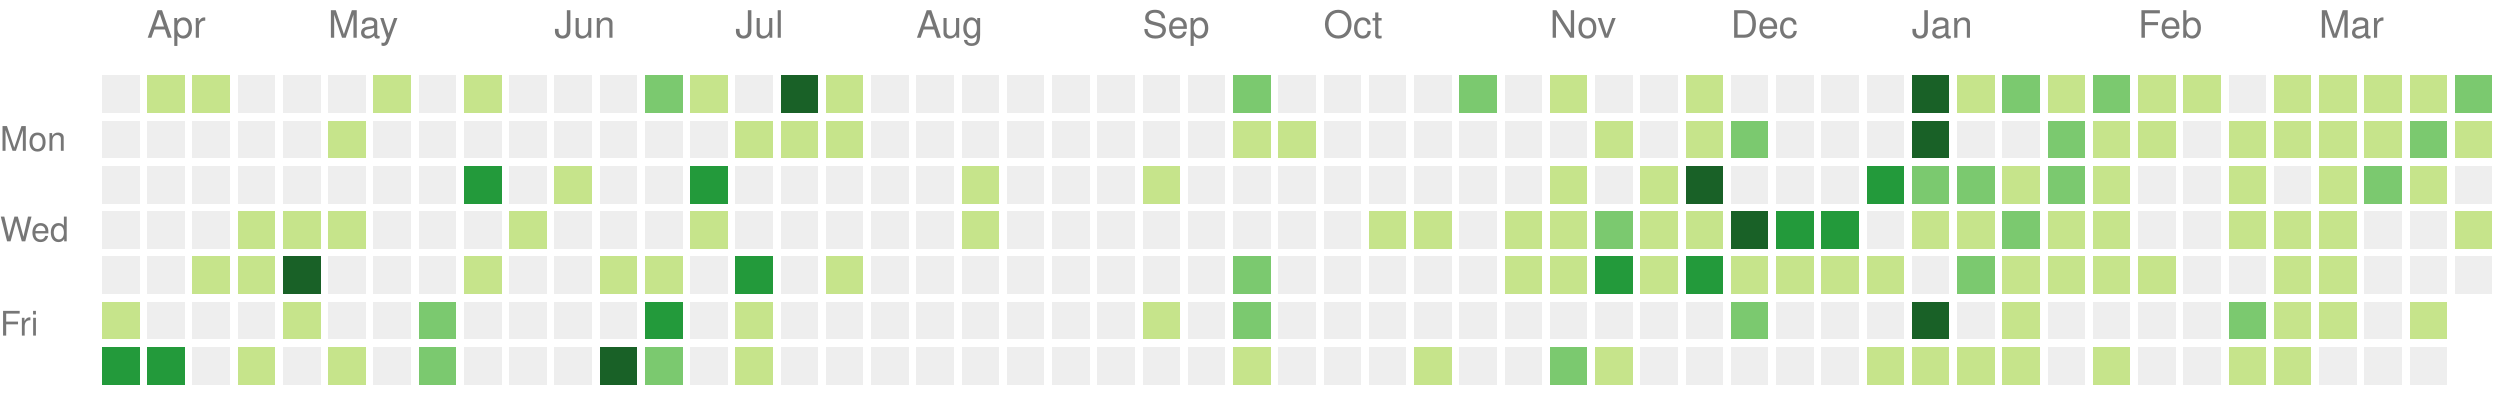
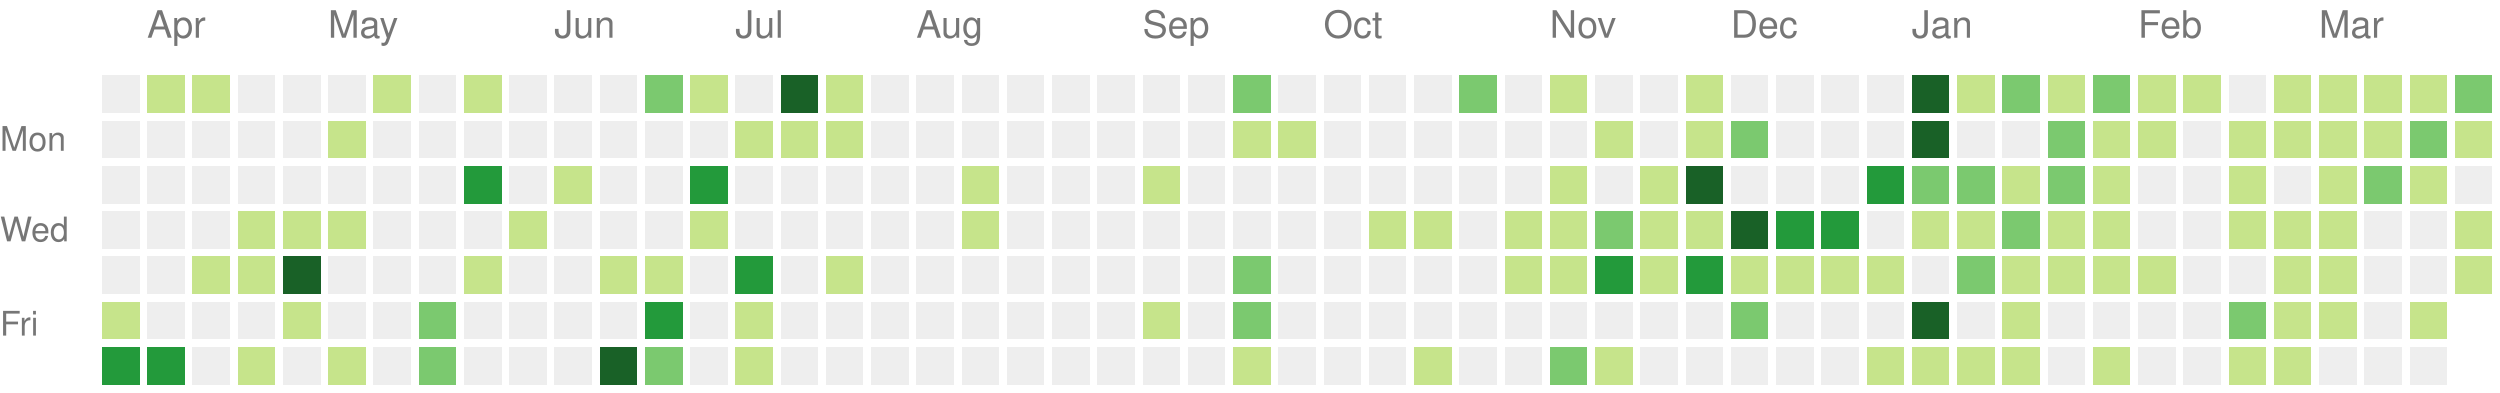
<svg xmlns="http://www.w3.org/2000/svg" version="1.1" width="663" height="104">
  <rect style="fill:#eeeeee;shape-rendering:crispedges;" data-score="0" data-date="2021-03-28" x="27" y="20" width="10" height="10" />
  <rect style="fill:#c6e48b;shape-rendering:crispedges;" data-score="4" data-date="2021-04-04" x="39" y="20" width="10" height="10" />
  <rect style="fill:#c6e48b;shape-rendering:crispedges;" data-score="4" data-date="2021-04-11" x="51" y="20" width="10" height="10" />
  <rect style="fill:#eeeeee;shape-rendering:crispedges;" data-score="0" data-date="2021-04-18" x="63" y="20" width="10" height="10" />
  <rect style="fill:#eeeeee;shape-rendering:crispedges;" data-score="0" data-date="2021-04-25" x="75" y="20" width="10" height="10" />
  <rect style="fill:#eeeeee;shape-rendering:crispedges;" data-score="0" data-date="2021-05-02" x="87" y="20" width="10" height="10" />
  <rect style="fill:#c6e48b;shape-rendering:crispedges;" data-score="2" data-date="2021-05-09" x="99" y="20" width="10" height="10" />
  <rect style="fill:#eeeeee;shape-rendering:crispedges;" data-score="0" data-date="2021-05-16" x="111" y="20" width="10" height="10" />
  <rect style="fill:#c6e48b;shape-rendering:crispedges;" data-score="9" data-date="2021-05-23" x="123" y="20" width="10" height="10" />
  <rect style="fill:#eeeeee;shape-rendering:crispedges;" data-score="0" data-date="2021-05-30" x="135" y="20" width="10" height="10" />
  <rect style="fill:#eeeeee;shape-rendering:crispedges;" data-score="0" data-date="2021-06-06" x="147" y="20" width="10" height="10" />
  <rect style="fill:#eeeeee;shape-rendering:crispedges;" data-score="0" data-date="2021-06-13" x="159" y="20" width="10" height="10" />
  <rect style="fill:#7bc96f;shape-rendering:crispedges;" data-score="13" data-date="2021-06-20" x="171" y="20" width="10" height="10" />
  <rect style="fill:#c6e48b;shape-rendering:crispedges;" data-score="7" data-date="2021-06-27" x="183" y="20" width="10" height="10" />
  <rect style="fill:#eeeeee;shape-rendering:crispedges;" data-score="0" data-date="2021-07-04" x="195" y="20" width="10" height="10" />
  <rect style="fill:#196127;shape-rendering:crispedges;" data-score="33" data-date="2021-07-11" x="207" y="20" width="10" height="10" />
  <rect style="fill:#c6e48b;shape-rendering:crispedges;" data-score="7" data-date="2021-07-18" x="219" y="20" width="10" height="10" />
  <rect style="fill:#eeeeee;shape-rendering:crispedges;" data-score="0" data-date="2021-07-25" x="231" y="20" width="10" height="10" />
  <rect style="fill:#eeeeee;shape-rendering:crispedges;" data-score="0" data-date="2021-08-01" x="243" y="20" width="10" height="10" />
  <rect style="fill:#eeeeee;shape-rendering:crispedges;" data-score="0" data-date="2021-08-08" x="255" y="20" width="10" height="10" />
  <rect style="fill:#eeeeee;shape-rendering:crispedges;" data-score="0" data-date="2021-08-15" x="267" y="20" width="10" height="10" />
  <rect style="fill:#eeeeee;shape-rendering:crispedges;" data-score="0" data-date="2021-08-22" x="279" y="20" width="10" height="10" />
  <rect style="fill:#eeeeee;shape-rendering:crispedges;" data-score="0" data-date="2021-08-29" x="291" y="20" width="10" height="10" />
  <rect style="fill:#eeeeee;shape-rendering:crispedges;" data-score="0" data-date="2021-09-05" x="303" y="20" width="10" height="10" />
  <rect style="fill:#eeeeee;shape-rendering:crispedges;" data-score="0" data-date="2021-09-12" x="315" y="20" width="10" height="10" />
  <rect style="fill:#7bc96f;shape-rendering:crispedges;" data-score="10" data-date="2021-09-19" x="327" y="20" width="10" height="10" />
  <rect style="fill:#eeeeee;shape-rendering:crispedges;" data-score="0" data-date="2021-09-26" x="339" y="20" width="10" height="10" />
  <rect style="fill:#eeeeee;shape-rendering:crispedges;" data-score="0" data-date="2021-10-03" x="351" y="20" width="10" height="10" />
  <rect style="fill:#eeeeee;shape-rendering:crispedges;" data-score="0" data-date="2021-10-10" x="363" y="20" width="10" height="10" />
  <rect style="fill:#eeeeee;shape-rendering:crispedges;" data-score="0" data-date="2021-10-17" x="375" y="20" width="10" height="10" />
  <rect style="fill:#7bc96f;shape-rendering:crispedges;" data-score="17" data-date="2021-10-24" x="387" y="20" width="10" height="10" />
  <rect style="fill:#eeeeee;shape-rendering:crispedges;" data-score="0" data-date="2021-10-31" x="399" y="20" width="10" height="10" />
  <rect style="fill:#c6e48b;shape-rendering:crispedges;" data-score="3" data-date="2021-11-07" x="411" y="20" width="10" height="10" />
  <rect style="fill:#eeeeee;shape-rendering:crispedges;" data-score="0" data-date="2021-11-14" x="423" y="20" width="10" height="10" />
  <rect style="fill:#eeeeee;shape-rendering:crispedges;" data-score="0" data-date="2021-11-21" x="435" y="20" width="10" height="10" />
  <rect style="fill:#c6e48b;shape-rendering:crispedges;" data-score="1" data-date="2021-11-28" x="447" y="20" width="10" height="10" />
  <rect style="fill:#eeeeee;shape-rendering:crispedges;" data-score="0" data-date="2021-12-05" x="459" y="20" width="10" height="10" />
  <rect style="fill:#eeeeee;shape-rendering:crispedges;" data-score="0" data-date="2021-12-12" x="471" y="20" width="10" height="10" />
  <rect style="fill:#eeeeee;shape-rendering:crispedges;" data-score="0" data-date="2021-12-19" x="483" y="20" width="10" height="10" />
  <rect style="fill:#eeeeee;shape-rendering:crispedges;" data-score="0" data-date="2021-12-26" x="495" y="20" width="10" height="10" />
  <rect style="fill:#196127;shape-rendering:crispedges;" data-score="85" data-date="2022-01-02" x="507" y="20" width="10" height="10" />
  <rect style="fill:#c6e48b;shape-rendering:crispedges;" data-score="1" data-date="2022-01-09" x="519" y="20" width="10" height="10" />
  <rect style="fill:#7bc96f;shape-rendering:crispedges;" data-score="18" data-date="2022-01-16" x="531" y="20" width="10" height="10" />
  <rect style="fill:#c6e48b;shape-rendering:crispedges;" data-score="6" data-date="2022-01-23" x="543" y="20" width="10" height="10" />
  <rect style="fill:#7bc96f;shape-rendering:crispedges;" data-score="19" data-date="2022-01-30" x="555" y="20" width="10" height="10" />
  <rect style="fill:#c6e48b;shape-rendering:crispedges;" data-score="2" data-date="2022-02-06" x="567" y="20" width="10" height="10" />
  <rect style="fill:#c6e48b;shape-rendering:crispedges;" data-score="1" data-date="2022-02-13" x="579" y="20" width="10" height="10" />
  <rect style="fill:#eeeeee;shape-rendering:crispedges;" data-score="0" data-date="2022-02-20" x="591" y="20" width="10" height="10" />
  <rect style="fill:#c6e48b;shape-rendering:crispedges;" data-score="9" data-date="2022-02-27" x="603" y="20" width="10" height="10" />
  <rect style="fill:#c6e48b;shape-rendering:crispedges;" data-score="8" data-date="2022-03-06" x="615" y="20" width="10" height="10" />
  <rect style="fill:#c6e48b;shape-rendering:crispedges;" data-score="3" data-date="2022-03-13" x="627" y="20" width="10" height="10" />
  <rect style="fill:#c6e48b;shape-rendering:crispedges;" data-score="6" data-date="2022-03-20" x="639" y="20" width="10" height="10" />
  <rect style="fill:#7bc96f;shape-rendering:crispedges;" data-score="11" data-date="2022-03-27" x="651" y="20" width="10" height="10" />
  <rect style="fill:#eeeeee;shape-rendering:crispedges;" data-score="0" data-date="2021-03-29" x="27" y="32" width="10" height="10" />
  <rect style="fill:#eeeeee;shape-rendering:crispedges;" data-score="0" data-date="2021-04-05" x="39" y="32" width="10" height="10" />
  <rect style="fill:#eeeeee;shape-rendering:crispedges;" data-score="0" data-date="2021-04-12" x="51" y="32" width="10" height="10" />
  <rect style="fill:#eeeeee;shape-rendering:crispedges;" data-score="0" data-date="2021-04-19" x="63" y="32" width="10" height="10" />
  <rect style="fill:#eeeeee;shape-rendering:crispedges;" data-score="0" data-date="2021-04-26" x="75" y="32" width="10" height="10" />
  <rect style="fill:#c6e48b;shape-rendering:crispedges;" data-score="1" data-date="2021-05-03" x="87" y="32" width="10" height="10" />
  <rect style="fill:#eeeeee;shape-rendering:crispedges;" data-score="0" data-date="2021-05-10" x="99" y="32" width="10" height="10" />
  <rect style="fill:#eeeeee;shape-rendering:crispedges;" data-score="0" data-date="2021-05-17" x="111" y="32" width="10" height="10" />
  <rect style="fill:#eeeeee;shape-rendering:crispedges;" data-score="0" data-date="2021-05-24" x="123" y="32" width="10" height="10" />
  <rect style="fill:#eeeeee;shape-rendering:crispedges;" data-score="0" data-date="2021-05-31" x="135" y="32" width="10" height="10" />
  <rect style="fill:#eeeeee;shape-rendering:crispedges;" data-score="0" data-date="2021-06-07" x="147" y="32" width="10" height="10" />
  <rect style="fill:#eeeeee;shape-rendering:crispedges;" data-score="0" data-date="2021-06-14" x="159" y="32" width="10" height="10" />
  <rect style="fill:#eeeeee;shape-rendering:crispedges;" data-score="0" data-date="2021-06-21" x="171" y="32" width="10" height="10" />
  <rect style="fill:#eeeeee;shape-rendering:crispedges;" data-score="0" data-date="2021-06-28" x="183" y="32" width="10" height="10" />
  <rect style="fill:#c6e48b;shape-rendering:crispedges;" data-score="2" data-date="2021-07-05" x="195" y="32" width="10" height="10" />
  <rect style="fill:#c6e48b;shape-rendering:crispedges;" data-score="3" data-date="2021-07-12" x="207" y="32" width="10" height="10" />
  <rect style="fill:#c6e48b;shape-rendering:crispedges;" data-score="8" data-date="2021-07-19" x="219" y="32" width="10" height="10" />
  <rect style="fill:#eeeeee;shape-rendering:crispedges;" data-score="0" data-date="2021-07-26" x="231" y="32" width="10" height="10" />
  <rect style="fill:#eeeeee;shape-rendering:crispedges;" data-score="0" data-date="2021-08-02" x="243" y="32" width="10" height="10" />
  <rect style="fill:#eeeeee;shape-rendering:crispedges;" data-score="0" data-date="2021-08-09" x="255" y="32" width="10" height="10" />
  <rect style="fill:#eeeeee;shape-rendering:crispedges;" data-score="0" data-date="2021-08-16" x="267" y="32" width="10" height="10" />
  <rect style="fill:#eeeeee;shape-rendering:crispedges;" data-score="0" data-date="2021-08-23" x="279" y="32" width="10" height="10" />
  <rect style="fill:#eeeeee;shape-rendering:crispedges;" data-score="0" data-date="2021-08-30" x="291" y="32" width="10" height="10" />
  <rect style="fill:#eeeeee;shape-rendering:crispedges;" data-score="0" data-date="2021-09-06" x="303" y="32" width="10" height="10" />
  <rect style="fill:#eeeeee;shape-rendering:crispedges;" data-score="0" data-date="2021-09-13" x="315" y="32" width="10" height="10" />
  <rect style="fill:#c6e48b;shape-rendering:crispedges;" data-score="1" data-date="2021-09-20" x="327" y="32" width="10" height="10" />
  <rect style="fill:#c6e48b;shape-rendering:crispedges;" data-score="1" data-date="2021-09-27" x="339" y="32" width="10" height="10" />
  <rect style="fill:#eeeeee;shape-rendering:crispedges;" data-score="0" data-date="2021-10-04" x="351" y="32" width="10" height="10" />
  <rect style="fill:#eeeeee;shape-rendering:crispedges;" data-score="0" data-date="2021-10-11" x="363" y="32" width="10" height="10" />
  <rect style="fill:#eeeeee;shape-rendering:crispedges;" data-score="0" data-date="2021-10-18" x="375" y="32" width="10" height="10" />
  <rect style="fill:#eeeeee;shape-rendering:crispedges;" data-score="0" data-date="2021-10-25" x="387" y="32" width="10" height="10" />
  <rect style="fill:#eeeeee;shape-rendering:crispedges;" data-score="0" data-date="2021-11-01" x="399" y="32" width="10" height="10" />
  <rect style="fill:#eeeeee;shape-rendering:crispedges;" data-score="0" data-date="2021-11-08" x="411" y="32" width="10" height="10" />
  <rect style="fill:#c6e48b;shape-rendering:crispedges;" data-score="1" data-date="2021-11-15" x="423" y="32" width="10" height="10" />
  <rect style="fill:#eeeeee;shape-rendering:crispedges;" data-score="0" data-date="2021-11-22" x="435" y="32" width="10" height="10" />
  <rect style="fill:#c6e48b;shape-rendering:crispedges;" data-score="2" data-date="2021-11-29" x="447" y="32" width="10" height="10" />
  <rect style="fill:#7bc96f;shape-rendering:crispedges;" data-score="11" data-date="2021-12-06" x="459" y="32" width="10" height="10" />
  <rect style="fill:#eeeeee;shape-rendering:crispedges;" data-score="0" data-date="2021-12-13" x="471" y="32" width="10" height="10" />
  <rect style="fill:#eeeeee;shape-rendering:crispedges;" data-score="0" data-date="2021-12-20" x="483" y="32" width="10" height="10" />
  <rect style="fill:#eeeeee;shape-rendering:crispedges;" data-score="0" data-date="2021-12-27" x="495" y="32" width="10" height="10" />
  <rect style="fill:#196127;shape-rendering:crispedges;" data-score="39" data-date="2022-01-03" x="507" y="32" width="10" height="10" />
  <rect style="fill:#eeeeee;shape-rendering:crispedges;" data-score="0" data-date="2022-01-10" x="519" y="32" width="10" height="10" />
  <rect style="fill:#eeeeee;shape-rendering:crispedges;" data-score="0" data-date="2022-01-17" x="531" y="32" width="10" height="10" />
  <rect style="fill:#7bc96f;shape-rendering:crispedges;" data-score="17" data-date="2022-01-24" x="543" y="32" width="10" height="10" />
  <rect style="fill:#c6e48b;shape-rendering:crispedges;" data-score="9" data-date="2022-01-31" x="555" y="32" width="10" height="10" />
  <rect style="fill:#c6e48b;shape-rendering:crispedges;" data-score="9" data-date="2022-02-07" x="567" y="32" width="10" height="10" />
  <rect style="fill:#eeeeee;shape-rendering:crispedges;" data-score="0" data-date="2022-02-14" x="579" y="32" width="10" height="10" />
  <rect style="fill:#c6e48b;shape-rendering:crispedges;" data-score="8" data-date="2022-02-21" x="591" y="32" width="10" height="10" />
  <rect style="fill:#c6e48b;shape-rendering:crispedges;" data-score="4" data-date="2022-02-28" x="603" y="32" width="10" height="10" />
  <rect style="fill:#c6e48b;shape-rendering:crispedges;" data-score="9" data-date="2022-03-07" x="615" y="32" width="10" height="10" />
  <rect style="fill:#c6e48b;shape-rendering:crispedges;" data-score="1" data-date="2022-03-14" x="627" y="32" width="10" height="10" />
  <rect style="fill:#7bc96f;shape-rendering:crispedges;" data-score="10" data-date="2022-03-21" x="639" y="32" width="10" height="10" />
  <rect style="fill:#c6e48b;shape-rendering:crispedges;" data-score="1" data-date="2022-03-28" x="651" y="32" width="10" height="10" />
  <rect style="fill:#eeeeee;shape-rendering:crispedges;" data-score="0" data-date="2021-03-30" x="27" y="44" width="10" height="10" />
  <rect style="fill:#eeeeee;shape-rendering:crispedges;" data-score="0" data-date="2021-04-06" x="39" y="44" width="10" height="10" />
  <rect style="fill:#eeeeee;shape-rendering:crispedges;" data-score="0" data-date="2021-04-13" x="51" y="44" width="10" height="10" />
  <rect style="fill:#eeeeee;shape-rendering:crispedges;" data-score="0" data-date="2021-04-20" x="63" y="44" width="10" height="10" />
  <rect style="fill:#eeeeee;shape-rendering:crispedges;" data-score="0" data-date="2021-04-27" x="75" y="44" width="10" height="10" />
  <rect style="fill:#eeeeee;shape-rendering:crispedges;" data-score="0" data-date="2021-05-04" x="87" y="44" width="10" height="10" />
  <rect style="fill:#eeeeee;shape-rendering:crispedges;" data-score="0" data-date="2021-05-11" x="99" y="44" width="10" height="10" />
  <rect style="fill:#eeeeee;shape-rendering:crispedges;" data-score="0" data-date="2021-05-18" x="111" y="44" width="10" height="10" />
  <rect style="fill:#239a3b;shape-rendering:crispedges;" data-score="24" data-date="2021-05-25" x="123" y="44" width="10" height="10" />
  <rect style="fill:#eeeeee;shape-rendering:crispedges;" data-score="0" data-date="2021-06-01" x="135" y="44" width="10" height="10" />
  <rect style="fill:#c6e48b;shape-rendering:crispedges;" data-score="3" data-date="2021-06-08" x="147" y="44" width="10" height="10" />
  <rect style="fill:#eeeeee;shape-rendering:crispedges;" data-score="0" data-date="2021-06-15" x="159" y="44" width="10" height="10" />
  <rect style="fill:#eeeeee;shape-rendering:crispedges;" data-score="0" data-date="2021-06-22" x="171" y="44" width="10" height="10" />
  <rect style="fill:#239a3b;shape-rendering:crispedges;" data-score="21" data-date="2021-06-29" x="183" y="44" width="10" height="10" />
  <rect style="fill:#eeeeee;shape-rendering:crispedges;" data-score="0" data-date="2021-07-06" x="195" y="44" width="10" height="10" />
  <rect style="fill:#eeeeee;shape-rendering:crispedges;" data-score="0" data-date="2021-07-13" x="207" y="44" width="10" height="10" />
  <rect style="fill:#eeeeee;shape-rendering:crispedges;" data-score="0" data-date="2021-07-20" x="219" y="44" width="10" height="10" />
  <rect style="fill:#eeeeee;shape-rendering:crispedges;" data-score="0" data-date="2021-07-27" x="231" y="44" width="10" height="10" />
  <rect style="fill:#eeeeee;shape-rendering:crispedges;" data-score="0" data-date="2021-08-03" x="243" y="44" width="10" height="10" />
  <rect style="fill:#c6e48b;shape-rendering:crispedges;" data-score="1" data-date="2021-08-10" x="255" y="44" width="10" height="10" />
  <rect style="fill:#eeeeee;shape-rendering:crispedges;" data-score="0" data-date="2021-08-17" x="267" y="44" width="10" height="10" />
  <rect style="fill:#eeeeee;shape-rendering:crispedges;" data-score="0" data-date="2021-08-24" x="279" y="44" width="10" height="10" />
  <rect style="fill:#eeeeee;shape-rendering:crispedges;" data-score="0" data-date="2021-08-31" x="291" y="44" width="10" height="10" />
  <rect style="fill:#c6e48b;shape-rendering:crispedges;" data-score="1" data-date="2021-09-07" x="303" y="44" width="10" height="10" />
  <rect style="fill:#eeeeee;shape-rendering:crispedges;" data-score="0" data-date="2021-09-14" x="315" y="44" width="10" height="10" />
  <rect style="fill:#eeeeee;shape-rendering:crispedges;" data-score="0" data-date="2021-09-21" x="327" y="44" width="10" height="10" />
  <rect style="fill:#eeeeee;shape-rendering:crispedges;" data-score="0" data-date="2021-09-28" x="339" y="44" width="10" height="10" />
  <rect style="fill:#eeeeee;shape-rendering:crispedges;" data-score="0" data-date="2021-10-05" x="351" y="44" width="10" height="10" />
  <rect style="fill:#eeeeee;shape-rendering:crispedges;" data-score="0" data-date="2021-10-12" x="363" y="44" width="10" height="10" />
  <rect style="fill:#eeeeee;shape-rendering:crispedges;" data-score="0" data-date="2021-10-19" x="375" y="44" width="10" height="10" />
  <rect style="fill:#eeeeee;shape-rendering:crispedges;" data-score="0" data-date="2021-10-26" x="387" y="44" width="10" height="10" />
  <rect style="fill:#eeeeee;shape-rendering:crispedges;" data-score="0" data-date="2021-11-02" x="399" y="44" width="10" height="10" />
  <rect style="fill:#c6e48b;shape-rendering:crispedges;" data-score="4" data-date="2021-11-09" x="411" y="44" width="10" height="10" />
  <rect style="fill:#eeeeee;shape-rendering:crispedges;" data-score="0" data-date="2021-11-16" x="423" y="44" width="10" height="10" />
  <rect style="fill:#c6e48b;shape-rendering:crispedges;" data-score="4" data-date="2021-11-23" x="435" y="44" width="10" height="10" />
  <rect style="fill:#196127;shape-rendering:crispedges;" data-score="34" data-date="2021-11-30" x="447" y="44" width="10" height="10" />
  <rect style="fill:#eeeeee;shape-rendering:crispedges;" data-score="0" data-date="2021-12-07" x="459" y="44" width="10" height="10" />
  <rect style="fill:#eeeeee;shape-rendering:crispedges;" data-score="0" data-date="2021-12-14" x="471" y="44" width="10" height="10" />
  <rect style="fill:#eeeeee;shape-rendering:crispedges;" data-score="0" data-date="2021-12-21" x="483" y="44" width="10" height="10" />
  <rect style="fill:#239a3b;shape-rendering:crispedges;" data-score="27" data-date="2021-12-28" x="495" y="44" width="10" height="10" />
  <rect style="fill:#7bc96f;shape-rendering:crispedges;" data-score="14" data-date="2022-01-04" x="507" y="44" width="10" height="10" />
  <rect style="fill:#7bc96f;shape-rendering:crispedges;" data-score="10" data-date="2022-01-11" x="519" y="44" width="10" height="10" />
  <rect style="fill:#c6e48b;shape-rendering:crispedges;" data-score="3" data-date="2022-01-18" x="531" y="44" width="10" height="10" />
  <rect style="fill:#7bc96f;shape-rendering:crispedges;" data-score="19" data-date="2022-01-25" x="543" y="44" width="10" height="10" />
  <rect style="fill:#c6e48b;shape-rendering:crispedges;" data-score="7" data-date="2022-02-01" x="555" y="44" width="10" height="10" />
  <rect style="fill:#eeeeee;shape-rendering:crispedges;" data-score="0" data-date="2022-02-08" x="567" y="44" width="10" height="10" />
  <rect style="fill:#eeeeee;shape-rendering:crispedges;" data-score="0" data-date="2022-02-15" x="579" y="44" width="10" height="10" />
  <rect style="fill:#c6e48b;shape-rendering:crispedges;" data-score="8" data-date="2022-02-22" x="591" y="44" width="10" height="10" />
  <rect style="fill:#eeeeee;shape-rendering:crispedges;" data-score="0" data-date="2022-03-01" x="603" y="44" width="10" height="10" />
  <rect style="fill:#c6e48b;shape-rendering:crispedges;" data-score="1" data-date="2022-03-08" x="615" y="44" width="10" height="10" />
  <rect style="fill:#7bc96f;shape-rendering:crispedges;" data-score="19" data-date="2022-03-15" x="627" y="44" width="10" height="10" />
  <rect style="fill:#c6e48b;shape-rendering:crispedges;" data-score="2" data-date="2022-03-22" x="639" y="44" width="10" height="10" />
  <rect style="fill:#eeeeee;shape-rendering:crispedges;" data-score="0" data-date="2022-03-29" x="651" y="44" width="10" height="10" />
  <rect style="fill:#eeeeee;shape-rendering:crispedges;" data-score="0" data-date="2021-03-31" x="27" y="56" width="10" height="10" />
  <rect style="fill:#eeeeee;shape-rendering:crispedges;" data-score="0" data-date="2021-04-07" x="39" y="56" width="10" height="10" />
  <rect style="fill:#eeeeee;shape-rendering:crispedges;" data-score="0" data-date="2021-04-14" x="51" y="56" width="10" height="10" />
  <rect style="fill:#c6e48b;shape-rendering:crispedges;" data-score="1" data-date="2021-04-21" x="63" y="56" width="10" height="10" />
  <rect style="fill:#c6e48b;shape-rendering:crispedges;" data-score="1" data-date="2021-04-28" x="75" y="56" width="10" height="10" />
  <rect style="fill:#c6e48b;shape-rendering:crispedges;" data-score="1" data-date="2021-05-05" x="87" y="56" width="10" height="10" />
  <rect style="fill:#eeeeee;shape-rendering:crispedges;" data-score="0" data-date="2021-05-12" x="99" y="56" width="10" height="10" />
  <rect style="fill:#eeeeee;shape-rendering:crispedges;" data-score="0" data-date="2021-05-19" x="111" y="56" width="10" height="10" />
  <rect style="fill:#eeeeee;shape-rendering:crispedges;" data-score="0" data-date="2021-05-26" x="123" y="56" width="10" height="10" />
  <rect style="fill:#c6e48b;shape-rendering:crispedges;" data-score="1" data-date="2021-06-02" x="135" y="56" width="10" height="10" />
  <rect style="fill:#eeeeee;shape-rendering:crispedges;" data-score="0" data-date="2021-06-09" x="147" y="56" width="10" height="10" />
  <rect style="fill:#eeeeee;shape-rendering:crispedges;" data-score="0" data-date="2021-06-16" x="159" y="56" width="10" height="10" />
  <rect style="fill:#eeeeee;shape-rendering:crispedges;" data-score="0" data-date="2021-06-23" x="171" y="56" width="10" height="10" />
  <rect style="fill:#c6e48b;shape-rendering:crispedges;" data-score="1" data-date="2021-06-30" x="183" y="56" width="10" height="10" />
  <rect style="fill:#eeeeee;shape-rendering:crispedges;" data-score="0" data-date="2021-07-07" x="195" y="56" width="10" height="10" />
  <rect style="fill:#eeeeee;shape-rendering:crispedges;" data-score="0" data-date="2021-07-14" x="207" y="56" width="10" height="10" />
  <rect style="fill:#eeeeee;shape-rendering:crispedges;" data-score="0" data-date="2021-07-21" x="219" y="56" width="10" height="10" />
  <rect style="fill:#eeeeee;shape-rendering:crispedges;" data-score="0" data-date="2021-07-28" x="231" y="56" width="10" height="10" />
  <rect style="fill:#eeeeee;shape-rendering:crispedges;" data-score="0" data-date="2021-08-04" x="243" y="56" width="10" height="10" />
  <rect style="fill:#c6e48b;shape-rendering:crispedges;" data-score="1" data-date="2021-08-11" x="255" y="56" width="10" height="10" />
  <rect style="fill:#eeeeee;shape-rendering:crispedges;" data-score="0" data-date="2021-08-18" x="267" y="56" width="10" height="10" />
  <rect style="fill:#eeeeee;shape-rendering:crispedges;" data-score="0" data-date="2021-08-25" x="279" y="56" width="10" height="10" />
  <rect style="fill:#eeeeee;shape-rendering:crispedges;" data-score="0" data-date="2021-09-01" x="291" y="56" width="10" height="10" />
  <rect style="fill:#eeeeee;shape-rendering:crispedges;" data-score="0" data-date="2021-09-08" x="303" y="56" width="10" height="10" />
  <rect style="fill:#eeeeee;shape-rendering:crispedges;" data-score="0" data-date="2021-09-15" x="315" y="56" width="10" height="10" />
  <rect style="fill:#eeeeee;shape-rendering:crispedges;" data-score="0" data-date="2021-09-22" x="327" y="56" width="10" height="10" />
  <rect style="fill:#eeeeee;shape-rendering:crispedges;" data-score="0" data-date="2021-09-29" x="339" y="56" width="10" height="10" />
  <rect style="fill:#eeeeee;shape-rendering:crispedges;" data-score="0" data-date="2021-10-06" x="351" y="56" width="10" height="10" />
  <rect style="fill:#c6e48b;shape-rendering:crispedges;" data-score="3" data-date="2021-10-13" x="363" y="56" width="10" height="10" />
  <rect style="fill:#c6e48b;shape-rendering:crispedges;" data-score="5" data-date="2021-10-20" x="375" y="56" width="10" height="10" />
  <rect style="fill:#eeeeee;shape-rendering:crispedges;" data-score="0" data-date="2021-10-27" x="387" y="56" width="10" height="10" />
  <rect style="fill:#c6e48b;shape-rendering:crispedges;" data-score="2" data-date="2021-11-03" x="399" y="56" width="10" height="10" />
  <rect style="fill:#c6e48b;shape-rendering:crispedges;" data-score="7" data-date="2021-11-10" x="411" y="56" width="10" height="10" />
  <rect style="fill:#7bc96f;shape-rendering:crispedges;" data-score="17" data-date="2021-11-17" x="423" y="56" width="10" height="10" />
  <rect style="fill:#c6e48b;shape-rendering:crispedges;" data-score="6" data-date="2021-11-24" x="435" y="56" width="10" height="10" />
  <rect style="fill:#c6e48b;shape-rendering:crispedges;" data-score="4" data-date="2021-12-01" x="447" y="56" width="10" height="10" />
  <rect style="fill:#196127;shape-rendering:crispedges;" data-score="45" data-date="2021-12-08" x="459" y="56" width="10" height="10" />
  <rect style="fill:#239a3b;shape-rendering:crispedges;" data-score="24" data-date="2021-12-15" x="471" y="56" width="10" height="10" />
  <rect style="fill:#239a3b;shape-rendering:crispedges;" data-score="21" data-date="2021-12-22" x="483" y="56" width="10" height="10" />
  <rect style="fill:#eeeeee;shape-rendering:crispedges;" data-score="0" data-date="2021-12-29" x="495" y="56" width="10" height="10" />
  <rect style="fill:#c6e48b;shape-rendering:crispedges;" data-score="2" data-date="2022-01-05" x="507" y="56" width="10" height="10" />
  <rect style="fill:#c6e48b;shape-rendering:crispedges;" data-score="9" data-date="2022-01-12" x="519" y="56" width="10" height="10" />
  <rect style="fill:#7bc96f;shape-rendering:crispedges;" data-score="10" data-date="2022-01-19" x="531" y="56" width="10" height="10" />
  <rect style="fill:#c6e48b;shape-rendering:crispedges;" data-score="1" data-date="2022-01-26" x="543" y="56" width="10" height="10" />
  <rect style="fill:#c6e48b;shape-rendering:crispedges;" data-score="6" data-date="2022-02-02" x="555" y="56" width="10" height="10" />
  <rect style="fill:#eeeeee;shape-rendering:crispedges;" data-score="0" data-date="2022-02-09" x="567" y="56" width="10" height="10" />
  <rect style="fill:#eeeeee;shape-rendering:crispedges;" data-score="0" data-date="2022-02-16" x="579" y="56" width="10" height="10" />
  <rect style="fill:#c6e48b;shape-rendering:crispedges;" data-score="3" data-date="2022-02-23" x="591" y="56" width="10" height="10" />
  <rect style="fill:#c6e48b;shape-rendering:crispedges;" data-score="1" data-date="2022-03-02" x="603" y="56" width="10" height="10" />
  <rect style="fill:#c6e48b;shape-rendering:crispedges;" data-score="5" data-date="2022-03-09" x="615" y="56" width="10" height="10" />
  <rect style="fill:#eeeeee;shape-rendering:crispedges;" data-score="0" data-date="2022-03-16" x="627" y="56" width="10" height="10" />
  <rect style="fill:#eeeeee;shape-rendering:crispedges;" data-score="0" data-date="2022-03-23" x="639" y="56" width="10" height="10" />
  <rect style="fill:#c6e48b;shape-rendering:crispedges;" data-score="1" data-date="2022-03-30" x="651" y="56" width="10" height="10" />
  <rect style="fill:#eeeeee;shape-rendering:crispedges;" data-score="0" data-date="2021-04-01" x="27" y="68" width="10" height="10" />
  <rect style="fill:#eeeeee;shape-rendering:crispedges;" data-score="0" data-date="2021-04-08" x="39" y="68" width="10" height="10" />
  <rect style="fill:#c6e48b;shape-rendering:crispedges;" data-score="4" data-date="2021-04-15" x="51" y="68" width="10" height="10" />
  <rect style="fill:#c6e48b;shape-rendering:crispedges;" data-score="7" data-date="2021-04-22" x="63" y="68" width="10" height="10" />
  <rect style="fill:#196127;shape-rendering:crispedges;" data-score="31" data-date="2021-04-29" x="75" y="68" width="10" height="10" />
  <rect style="fill:#eeeeee;shape-rendering:crispedges;" data-score="0" data-date="2021-05-06" x="87" y="68" width="10" height="10" />
  <rect style="fill:#eeeeee;shape-rendering:crispedges;" data-score="0" data-date="2021-05-13" x="99" y="68" width="10" height="10" />
  <rect style="fill:#eeeeee;shape-rendering:crispedges;" data-score="0" data-date="2021-05-20" x="111" y="68" width="10" height="10" />
  <rect style="fill:#c6e48b;shape-rendering:crispedges;" data-score="3" data-date="2021-05-27" x="123" y="68" width="10" height="10" />
  <rect style="fill:#eeeeee;shape-rendering:crispedges;" data-score="0" data-date="2021-06-03" x="135" y="68" width="10" height="10" />
  <rect style="fill:#eeeeee;shape-rendering:crispedges;" data-score="0" data-date="2021-06-10" x="147" y="68" width="10" height="10" />
  <rect style="fill:#c6e48b;shape-rendering:crispedges;" data-score="3" data-date="2021-06-17" x="159" y="68" width="10" height="10" />
  <rect style="fill:#c6e48b;shape-rendering:crispedges;" data-score="6" data-date="2021-06-24" x="171" y="68" width="10" height="10" />
  <rect style="fill:#eeeeee;shape-rendering:crispedges;" data-score="0" data-date="2021-07-01" x="183" y="68" width="10" height="10" />
  <rect style="fill:#239a3b;shape-rendering:crispedges;" data-score="23" data-date="2021-07-08" x="195" y="68" width="10" height="10" />
  <rect style="fill:#eeeeee;shape-rendering:crispedges;" data-score="0" data-date="2021-07-15" x="207" y="68" width="10" height="10" />
  <rect style="fill:#c6e48b;shape-rendering:crispedges;" data-score="2" data-date="2021-07-22" x="219" y="68" width="10" height="10" />
  <rect style="fill:#eeeeee;shape-rendering:crispedges;" data-score="0" data-date="2021-07-29" x="231" y="68" width="10" height="10" />
  <rect style="fill:#eeeeee;shape-rendering:crispedges;" data-score="0" data-date="2021-08-05" x="243" y="68" width="10" height="10" />
  <rect style="fill:#eeeeee;shape-rendering:crispedges;" data-score="0" data-date="2021-08-12" x="255" y="68" width="10" height="10" />
  <rect style="fill:#eeeeee;shape-rendering:crispedges;" data-score="0" data-date="2021-08-19" x="267" y="68" width="10" height="10" />
  <rect style="fill:#eeeeee;shape-rendering:crispedges;" data-score="0" data-date="2021-08-26" x="279" y="68" width="10" height="10" />
  <rect style="fill:#eeeeee;shape-rendering:crispedges;" data-score="0" data-date="2021-09-02" x="291" y="68" width="10" height="10" />
  <rect style="fill:#eeeeee;shape-rendering:crispedges;" data-score="0" data-date="2021-09-09" x="303" y="68" width="10" height="10" />
  <rect style="fill:#eeeeee;shape-rendering:crispedges;" data-score="0" data-date="2021-09-16" x="315" y="68" width="10" height="10" />
  <rect style="fill:#7bc96f;shape-rendering:crispedges;" data-score="13" data-date="2021-09-23" x="327" y="68" width="10" height="10" />
  <rect style="fill:#eeeeee;shape-rendering:crispedges;" data-score="0" data-date="2021-09-30" x="339" y="68" width="10" height="10" />
  <rect style="fill:#eeeeee;shape-rendering:crispedges;" data-score="0" data-date="2021-10-07" x="351" y="68" width="10" height="10" />
  <rect style="fill:#eeeeee;shape-rendering:crispedges;" data-score="0" data-date="2021-10-14" x="363" y="68" width="10" height="10" />
  <rect style="fill:#eeeeee;shape-rendering:crispedges;" data-score="0" data-date="2021-10-21" x="375" y="68" width="10" height="10" />
  <rect style="fill:#eeeeee;shape-rendering:crispedges;" data-score="0" data-date="2021-10-28" x="387" y="68" width="10" height="10" />
  <rect style="fill:#c6e48b;shape-rendering:crispedges;" data-score="6" data-date="2021-11-04" x="399" y="68" width="10" height="10" />
  <rect style="fill:#c6e48b;shape-rendering:crispedges;" data-score="1" data-date="2021-11-11" x="411" y="68" width="10" height="10" />
  <rect style="fill:#239a3b;shape-rendering:crispedges;" data-score="24" data-date="2021-11-18" x="423" y="68" width="10" height="10" />
  <rect style="fill:#c6e48b;shape-rendering:crispedges;" data-score="1" data-date="2021-11-25" x="435" y="68" width="10" height="10" />
  <rect style="fill:#239a3b;shape-rendering:crispedges;" data-score="26" data-date="2021-12-02" x="447" y="68" width="10" height="10" />
  <rect style="fill:#c6e48b;shape-rendering:crispedges;" data-score="6" data-date="2021-12-09" x="459" y="68" width="10" height="10" />
  <rect style="fill:#c6e48b;shape-rendering:crispedges;" data-score="1" data-date="2021-12-16" x="471" y="68" width="10" height="10" />
  <rect style="fill:#c6e48b;shape-rendering:crispedges;" data-score="5" data-date="2021-12-23" x="483" y="68" width="10" height="10" />
  <rect style="fill:#c6e48b;shape-rendering:crispedges;" data-score="1" data-date="2021-12-30" x="495" y="68" width="10" height="10" />
  <rect style="fill:#eeeeee;shape-rendering:crispedges;" data-score="0" data-date="2022-01-06" x="507" y="68" width="10" height="10" />
  <rect style="fill:#7bc96f;shape-rendering:crispedges;" data-score="11" data-date="2022-01-13" x="519" y="68" width="10" height="10" />
  <rect style="fill:#c6e48b;shape-rendering:crispedges;" data-score="1" data-date="2022-01-20" x="531" y="68" width="10" height="10" />
  <rect style="fill:#c6e48b;shape-rendering:crispedges;" data-score="2" data-date="2022-01-27" x="543" y="68" width="10" height="10" />
  <rect style="fill:#c6e48b;shape-rendering:crispedges;" data-score="2" data-date="2022-02-03" x="555" y="68" width="10" height="10" />
  <rect style="fill:#c6e48b;shape-rendering:crispedges;" data-score="8" data-date="2022-02-10" x="567" y="68" width="10" height="10" />
  <rect style="fill:#eeeeee;shape-rendering:crispedges;" data-score="0" data-date="2022-02-17" x="579" y="68" width="10" height="10" />
  <rect style="fill:#eeeeee;shape-rendering:crispedges;" data-score="0" data-date="2022-02-24" x="591" y="68" width="10" height="10" />
  <rect style="fill:#c6e48b;shape-rendering:crispedges;" data-score="1" data-date="2022-03-03" x="603" y="68" width="10" height="10" />
  <rect style="fill:#c6e48b;shape-rendering:crispedges;" data-score="8" data-date="2022-03-10" x="615" y="68" width="10" height="10" />
  <rect style="fill:#eeeeee;shape-rendering:crispedges;" data-score="0" data-date="2022-03-17" x="627" y="68" width="10" height="10" />
  <rect style="fill:#eeeeee;shape-rendering:crispedges;" data-score="0" data-date="2022-03-24" x="639" y="68" width="10" height="10" />
-   <rect style="fill:#eeeeee;shape-rendering:crispedges;" data-score="0" data-date="2022-03-31" x="651" y="68" width="10" height="10" />
+   <rect style="fill:#c6e48b;shape-rendering:crispedges;" data-score="1" data-date="2022-03-31" x="651" y="68" width="10" height="10" />
  <rect style="fill:#c6e48b;shape-rendering:crispedges;" data-score="1" data-date="2021-04-02" x="27" y="80" width="10" height="10" />
  <rect style="fill:#eeeeee;shape-rendering:crispedges;" data-score="0" data-date="2021-04-09" x="39" y="80" width="10" height="10" />
  <rect style="fill:#eeeeee;shape-rendering:crispedges;" data-score="0" data-date="2021-04-16" x="51" y="80" width="10" height="10" />
  <rect style="fill:#eeeeee;shape-rendering:crispedges;" data-score="0" data-date="2021-04-23" x="63" y="80" width="10" height="10" />
  <rect style="fill:#c6e48b;shape-rendering:crispedges;" data-score="1" data-date="2021-04-30" x="75" y="80" width="10" height="10" />
  <rect style="fill:#eeeeee;shape-rendering:crispedges;" data-score="0" data-date="2021-05-07" x="87" y="80" width="10" height="10" />
  <rect style="fill:#eeeeee;shape-rendering:crispedges;" data-score="0" data-date="2021-05-14" x="99" y="80" width="10" height="10" />
  <rect style="fill:#7bc96f;shape-rendering:crispedges;" data-score="12" data-date="2021-05-21" x="111" y="80" width="10" height="10" />
  <rect style="fill:#eeeeee;shape-rendering:crispedges;" data-score="0" data-date="2021-05-28" x="123" y="80" width="10" height="10" />
  <rect style="fill:#eeeeee;shape-rendering:crispedges;" data-score="0" data-date="2021-06-04" x="135" y="80" width="10" height="10" />
  <rect style="fill:#eeeeee;shape-rendering:crispedges;" data-score="0" data-date="2021-06-11" x="147" y="80" width="10" height="10" />
  <rect style="fill:#eeeeee;shape-rendering:crispedges;" data-score="0" data-date="2021-06-18" x="159" y="80" width="10" height="10" />
  <rect style="fill:#239a3b;shape-rendering:crispedges;" data-score="25" data-date="2021-06-25" x="171" y="80" width="10" height="10" />
  <rect style="fill:#eeeeee;shape-rendering:crispedges;" data-score="0" data-date="2021-07-02" x="183" y="80" width="10" height="10" />
  <rect style="fill:#c6e48b;shape-rendering:crispedges;" data-score="5" data-date="2021-07-09" x="195" y="80" width="10" height="10" />
  <rect style="fill:#eeeeee;shape-rendering:crispedges;" data-score="0" data-date="2021-07-16" x="207" y="80" width="10" height="10" />
  <rect style="fill:#eeeeee;shape-rendering:crispedges;" data-score="0" data-date="2021-07-23" x="219" y="80" width="10" height="10" />
  <rect style="fill:#eeeeee;shape-rendering:crispedges;" data-score="0" data-date="2021-07-30" x="231" y="80" width="10" height="10" />
  <rect style="fill:#eeeeee;shape-rendering:crispedges;" data-score="0" data-date="2021-08-06" x="243" y="80" width="10" height="10" />
  <rect style="fill:#eeeeee;shape-rendering:crispedges;" data-score="0" data-date="2021-08-13" x="255" y="80" width="10" height="10" />
  <rect style="fill:#eeeeee;shape-rendering:crispedges;" data-score="0" data-date="2021-08-20" x="267" y="80" width="10" height="10" />
  <rect style="fill:#eeeeee;shape-rendering:crispedges;" data-score="0" data-date="2021-08-27" x="279" y="80" width="10" height="10" />
  <rect style="fill:#eeeeee;shape-rendering:crispedges;" data-score="0" data-date="2021-09-03" x="291" y="80" width="10" height="10" />
  <rect style="fill:#c6e48b;shape-rendering:crispedges;" data-score="5" data-date="2021-09-10" x="303" y="80" width="10" height="10" />
  <rect style="fill:#eeeeee;shape-rendering:crispedges;" data-score="0" data-date="2021-09-17" x="315" y="80" width="10" height="10" />
  <rect style="fill:#7bc96f;shape-rendering:crispedges;" data-score="19" data-date="2021-09-24" x="327" y="80" width="10" height="10" />
  <rect style="fill:#eeeeee;shape-rendering:crispedges;" data-score="0" data-date="2021-10-01" x="339" y="80" width="10" height="10" />
  <rect style="fill:#eeeeee;shape-rendering:crispedges;" data-score="0" data-date="2021-10-08" x="351" y="80" width="10" height="10" />
  <rect style="fill:#eeeeee;shape-rendering:crispedges;" data-score="0" data-date="2021-10-15" x="363" y="80" width="10" height="10" />
  <rect style="fill:#eeeeee;shape-rendering:crispedges;" data-score="0" data-date="2021-10-22" x="375" y="80" width="10" height="10" />
  <rect style="fill:#eeeeee;shape-rendering:crispedges;" data-score="0" data-date="2021-10-29" x="387" y="80" width="10" height="10" />
  <rect style="fill:#eeeeee;shape-rendering:crispedges;" data-score="0" data-date="2021-11-05" x="399" y="80" width="10" height="10" />
  <rect style="fill:#eeeeee;shape-rendering:crispedges;" data-score="0" data-date="2021-11-12" x="411" y="80" width="10" height="10" />
  <rect style="fill:#eeeeee;shape-rendering:crispedges;" data-score="0" data-date="2021-11-19" x="423" y="80" width="10" height="10" />
  <rect style="fill:#eeeeee;shape-rendering:crispedges;" data-score="0" data-date="2021-11-26" x="435" y="80" width="10" height="10" />
  <rect style="fill:#eeeeee;shape-rendering:crispedges;" data-score="0" data-date="2021-12-03" x="447" y="80" width="10" height="10" />
  <rect style="fill:#7bc96f;shape-rendering:crispedges;" data-score="16" data-date="2021-12-10" x="459" y="80" width="10" height="10" />
  <rect style="fill:#eeeeee;shape-rendering:crispedges;" data-score="0" data-date="2021-12-17" x="471" y="80" width="10" height="10" />
  <rect style="fill:#eeeeee;shape-rendering:crispedges;" data-score="0" data-date="2021-12-24" x="483" y="80" width="10" height="10" />
  <rect style="fill:#eeeeee;shape-rendering:crispedges;" data-score="0" data-date="2021-12-31" x="495" y="80" width="10" height="10" />
  <rect style="fill:#196127;shape-rendering:crispedges;" data-score="33" data-date="2022-01-07" x="507" y="80" width="10" height="10" />
  <rect style="fill:#eeeeee;shape-rendering:crispedges;" data-score="0" data-date="2022-01-14" x="519" y="80" width="10" height="10" />
  <rect style="fill:#c6e48b;shape-rendering:crispedges;" data-score="1" data-date="2022-01-21" x="531" y="80" width="10" height="10" />
  <rect style="fill:#eeeeee;shape-rendering:crispedges;" data-score="0" data-date="2022-01-28" x="543" y="80" width="10" height="10" />
  <rect style="fill:#eeeeee;shape-rendering:crispedges;" data-score="0" data-date="2022-02-04" x="555" y="80" width="10" height="10" />
  <rect style="fill:#eeeeee;shape-rendering:crispedges;" data-score="0" data-date="2022-02-11" x="567" y="80" width="10" height="10" />
  <rect style="fill:#eeeeee;shape-rendering:crispedges;" data-score="0" data-date="2022-02-18" x="579" y="80" width="10" height="10" />
  <rect style="fill:#7bc96f;shape-rendering:crispedges;" data-score="11" data-date="2022-02-25" x="591" y="80" width="10" height="10" />
  <rect style="fill:#c6e48b;shape-rendering:crispedges;" data-score="6" data-date="2022-03-04" x="603" y="80" width="10" height="10" />
  <rect style="fill:#c6e48b;shape-rendering:crispedges;" data-score="2" data-date="2022-03-11" x="615" y="80" width="10" height="10" />
  <rect style="fill:#eeeeee;shape-rendering:crispedges;" data-score="0" data-date="2022-03-18" x="627" y="80" width="10" height="10" />
  <rect style="fill:#c6e48b;shape-rendering:crispedges;" data-score="2" data-date="2022-03-25" x="639" y="80" width="10" height="10" />
  <rect style="fill:#239a3b;shape-rendering:crispedges;" data-score="29" data-date="2021-04-03" x="27" y="92" width="10" height="10" />
  <rect style="fill:#239a3b;shape-rendering:crispedges;" data-score="28" data-date="2021-04-10" x="39" y="92" width="10" height="10" />
  <rect style="fill:#eeeeee;shape-rendering:crispedges;" data-score="0" data-date="2021-04-17" x="51" y="92" width="10" height="10" />
  <rect style="fill:#c6e48b;shape-rendering:crispedges;" data-score="1" data-date="2021-04-24" x="63" y="92" width="10" height="10" />
  <rect style="fill:#eeeeee;shape-rendering:crispedges;" data-score="0" data-date="2021-05-01" x="75" y="92" width="10" height="10" />
  <rect style="fill:#c6e48b;shape-rendering:crispedges;" data-score="2" data-date="2021-05-08" x="87" y="92" width="10" height="10" />
  <rect style="fill:#eeeeee;shape-rendering:crispedges;" data-score="0" data-date="2021-05-15" x="99" y="92" width="10" height="10" />
  <rect style="fill:#7bc96f;shape-rendering:crispedges;" data-score="19" data-date="2021-05-22" x="111" y="92" width="10" height="10" />
  <rect style="fill:#eeeeee;shape-rendering:crispedges;" data-score="0" data-date="2021-05-29" x="123" y="92" width="10" height="10" />
  <rect style="fill:#eeeeee;shape-rendering:crispedges;" data-score="0" data-date="2021-06-05" x="135" y="92" width="10" height="10" />
  <rect style="fill:#eeeeee;shape-rendering:crispedges;" data-score="0" data-date="2021-06-12" x="147" y="92" width="10" height="10" />
  <rect style="fill:#196127;shape-rendering:crispedges;" data-score="118" data-date="2021-06-19" x="159" y="92" width="10" height="10" />
  <rect style="fill:#7bc96f;shape-rendering:crispedges;" data-score="14" data-date="2021-06-26" x="171" y="92" width="10" height="10" />
  <rect style="fill:#eeeeee;shape-rendering:crispedges;" data-score="0" data-date="2021-07-03" x="183" y="92" width="10" height="10" />
  <rect style="fill:#c6e48b;shape-rendering:crispedges;" data-score="2" data-date="2021-07-10" x="195" y="92" width="10" height="10" />
  <rect style="fill:#eeeeee;shape-rendering:crispedges;" data-score="0" data-date="2021-07-17" x="207" y="92" width="10" height="10" />
  <rect style="fill:#eeeeee;shape-rendering:crispedges;" data-score="0" data-date="2021-07-24" x="219" y="92" width="10" height="10" />
  <rect style="fill:#eeeeee;shape-rendering:crispedges;" data-score="0" data-date="2021-07-31" x="231" y="92" width="10" height="10" />
  <rect style="fill:#eeeeee;shape-rendering:crispedges;" data-score="0" data-date="2021-08-07" x="243" y="92" width="10" height="10" />
  <rect style="fill:#eeeeee;shape-rendering:crispedges;" data-score="0" data-date="2021-08-14" x="255" y="92" width="10" height="10" />
  <rect style="fill:#eeeeee;shape-rendering:crispedges;" data-score="0" data-date="2021-08-21" x="267" y="92" width="10" height="10" />
  <rect style="fill:#eeeeee;shape-rendering:crispedges;" data-score="0" data-date="2021-08-28" x="279" y="92" width="10" height="10" />
  <rect style="fill:#eeeeee;shape-rendering:crispedges;" data-score="0" data-date="2021-09-04" x="291" y="92" width="10" height="10" />
  <rect style="fill:#eeeeee;shape-rendering:crispedges;" data-score="0" data-date="2021-09-11" x="303" y="92" width="10" height="10" />
  <rect style="fill:#eeeeee;shape-rendering:crispedges;" data-score="0" data-date="2021-09-18" x="315" y="92" width="10" height="10" />
  <rect style="fill:#c6e48b;shape-rendering:crispedges;" data-score="1" data-date="2021-09-25" x="327" y="92" width="10" height="10" />
  <rect style="fill:#eeeeee;shape-rendering:crispedges;" data-score="0" data-date="2021-10-02" x="339" y="92" width="10" height="10" />
  <rect style="fill:#eeeeee;shape-rendering:crispedges;" data-score="0" data-date="2021-10-09" x="351" y="92" width="10" height="10" />
  <rect style="fill:#eeeeee;shape-rendering:crispedges;" data-score="0" data-date="2021-10-16" x="363" y="92" width="10" height="10" />
  <rect style="fill:#c6e48b;shape-rendering:crispedges;" data-score="3" data-date="2021-10-23" x="375" y="92" width="10" height="10" />
  <rect style="fill:#eeeeee;shape-rendering:crispedges;" data-score="0" data-date="2021-10-30" x="387" y="92" width="10" height="10" />
  <rect style="fill:#eeeeee;shape-rendering:crispedges;" data-score="0" data-date="2021-11-06" x="399" y="92" width="10" height="10" />
  <rect style="fill:#7bc96f;shape-rendering:crispedges;" data-score="11" data-date="2021-11-13" x="411" y="92" width="10" height="10" />
  <rect style="fill:#c6e48b;shape-rendering:crispedges;" data-score="6" data-date="2021-11-20" x="423" y="92" width="10" height="10" />
  <rect style="fill:#eeeeee;shape-rendering:crispedges;" data-score="0" data-date="2021-11-27" x="435" y="92" width="10" height="10" />
  <rect style="fill:#eeeeee;shape-rendering:crispedges;" data-score="0" data-date="2021-12-04" x="447" y="92" width="10" height="10" />
  <rect style="fill:#eeeeee;shape-rendering:crispedges;" data-score="0" data-date="2021-12-11" x="459" y="92" width="10" height="10" />
  <rect style="fill:#eeeeee;shape-rendering:crispedges;" data-score="0" data-date="2021-12-18" x="471" y="92" width="10" height="10" />
  <rect style="fill:#eeeeee;shape-rendering:crispedges;" data-score="0" data-date="2021-12-25" x="483" y="92" width="10" height="10" />
  <rect style="fill:#c6e48b;shape-rendering:crispedges;" data-score="6" data-date="2022-01-01" x="495" y="92" width="10" height="10" />
  <rect style="fill:#c6e48b;shape-rendering:crispedges;" data-score="3" data-date="2022-01-08" x="507" y="92" width="10" height="10" />
  <rect style="fill:#c6e48b;shape-rendering:crispedges;" data-score="9" data-date="2022-01-15" x="519" y="92" width="10" height="10" />
  <rect style="fill:#c6e48b;shape-rendering:crispedges;" data-score="8" data-date="2022-01-22" x="531" y="92" width="10" height="10" />
  <rect style="fill:#eeeeee;shape-rendering:crispedges;" data-score="0" data-date="2022-01-29" x="543" y="92" width="10" height="10" />
  <rect style="fill:#c6e48b;shape-rendering:crispedges;" data-score="4" data-date="2022-02-05" x="555" y="92" width="10" height="10" />
  <rect style="fill:#eeeeee;shape-rendering:crispedges;" data-score="0" data-date="2022-02-12" x="567" y="92" width="10" height="10" />
  <rect style="fill:#eeeeee;shape-rendering:crispedges;" data-score="0" data-date="2022-02-19" x="579" y="92" width="10" height="10" />
  <rect style="fill:#c6e48b;shape-rendering:crispedges;" data-score="7" data-date="2022-02-26" x="591" y="92" width="10" height="10" />
  <rect style="fill:#c6e48b;shape-rendering:crispedges;" data-score="9" data-date="2022-03-05" x="603" y="92" width="10" height="10" />
  <rect style="fill:#eeeeee;shape-rendering:crispedges;" data-score="0" data-date="2022-03-12" x="615" y="92" width="10" height="10" />
  <rect style="fill:#eeeeee;shape-rendering:crispedges;" data-score="0" data-date="2022-03-19" x="627" y="92" width="10" height="10" />
  <rect style="fill:#eeeeee;shape-rendering:crispedges;" data-score="0" data-date="2022-03-26" x="639" y="92" width="10" height="10" />
  <text style="fill:#767676;text-anchor:start;text-align:center;font-family:-apple-system, BlinkMacSystemFont, 'Segoe UI', Helvetica, Arial, sans-serif, 'Apple Color Emoji', 'Segoe UI Emoji', 'Segoe UI Symbol';white-space:nowrap;font-size:9px;display:none;" x="0" y="28">Sun</text>
  <text style="fill:#767676;text-anchor:start;text-align:center;font-family:-apple-system, BlinkMacSystemFont, 'Segoe UI', Helvetica, Arial, sans-serif, 'Apple Color Emoji', 'Segoe UI Emoji', 'Segoe UI Symbol';white-space:nowrap;font-size:9px;" x="0" y="40">Mon</text>
  <text style="fill:#767676;text-anchor:start;text-align:center;font-family:-apple-system, BlinkMacSystemFont, 'Segoe UI', Helvetica, Arial, sans-serif, 'Apple Color Emoji', 'Segoe UI Emoji', 'Segoe UI Symbol';white-space:nowrap;font-size:9px;display:none;" x="0" y="52">Tue</text>
  <text style="fill:#767676;text-anchor:start;text-align:center;font-family:-apple-system, BlinkMacSystemFont, 'Segoe UI', Helvetica, Arial, sans-serif, 'Apple Color Emoji', 'Segoe UI Emoji', 'Segoe UI Symbol';white-space:nowrap;font-size:9px;" x="0" y="64">Wed</text>
  <text style="fill:#767676;text-anchor:start;text-align:center;font-family:-apple-system, BlinkMacSystemFont, 'Segoe UI', Helvetica, Arial, sans-serif, 'Apple Color Emoji', 'Segoe UI Emoji', 'Segoe UI Symbol';white-space:nowrap;font-size:9px;display:none;" x="0" y="77">Thu</text>
  <text style="fill:#767676;text-anchor:start;text-align:center;font-family:-apple-system, BlinkMacSystemFont, 'Segoe UI', Helvetica, Arial, sans-serif, 'Apple Color Emoji', 'Segoe UI Emoji', 'Segoe UI Symbol';white-space:nowrap;font-size:9px;" x="0" y="89">Fri</text>
  <text style="fill:#767676;text-anchor:start;text-align:center;font-family:-apple-system, BlinkMacSystemFont, 'Segoe UI', Helvetica, Arial, sans-serif, 'Apple Color Emoji', 'Segoe UI Emoji', 'Segoe UI Symbol';white-space:nowrap;font-size:9px;display:none;" x="0" y="101">Sat</text>
  <text style="fill:#767676;text-anchor:start;text-align:center;font-family:-apple-system, BlinkMacSystemFont, 'Segoe UI', Helvetica, Arial, sans-serif, 'Apple Color Emoji', 'Segoe UI Emoji', 'Segoe UI Symbol';white-space:nowrap;font-size:10px;" x="39" y="10">Apr</text>
  <text style="fill:#767676;text-anchor:start;text-align:center;font-family:-apple-system, BlinkMacSystemFont, 'Segoe UI', Helvetica, Arial, sans-serif, 'Apple Color Emoji', 'Segoe UI Emoji', 'Segoe UI Symbol';white-space:nowrap;font-size:10px;" x="87" y="10">May</text>
  <text style="fill:#767676;text-anchor:start;text-align:center;font-family:-apple-system, BlinkMacSystemFont, 'Segoe UI', Helvetica, Arial, sans-serif, 'Apple Color Emoji', 'Segoe UI Emoji', 'Segoe UI Symbol';white-space:nowrap;font-size:10px;" x="147" y="10">Jun</text>
  <text style="fill:#767676;text-anchor:start;text-align:center;font-family:-apple-system, BlinkMacSystemFont, 'Segoe UI', Helvetica, Arial, sans-serif, 'Apple Color Emoji', 'Segoe UI Emoji', 'Segoe UI Symbol';white-space:nowrap;font-size:10px;" x="195" y="10">Jul</text>
  <text style="fill:#767676;text-anchor:start;text-align:center;font-family:-apple-system, BlinkMacSystemFont, 'Segoe UI', Helvetica, Arial, sans-serif, 'Apple Color Emoji', 'Segoe UI Emoji', 'Segoe UI Symbol';white-space:nowrap;font-size:10px;" x="243" y="10">Aug</text>
  <text style="fill:#767676;text-anchor:start;text-align:center;font-family:-apple-system, BlinkMacSystemFont, 'Segoe UI', Helvetica, Arial, sans-serif, 'Apple Color Emoji', 'Segoe UI Emoji', 'Segoe UI Symbol';white-space:nowrap;font-size:10px;" x="303" y="10">Sep</text>
  <text style="fill:#767676;text-anchor:start;text-align:center;font-family:-apple-system, BlinkMacSystemFont, 'Segoe UI', Helvetica, Arial, sans-serif, 'Apple Color Emoji', 'Segoe UI Emoji', 'Segoe UI Symbol';white-space:nowrap;font-size:10px;" x="351" y="10">Oct</text>
  <text style="fill:#767676;text-anchor:start;text-align:center;font-family:-apple-system, BlinkMacSystemFont, 'Segoe UI', Helvetica, Arial, sans-serif, 'Apple Color Emoji', 'Segoe UI Emoji', 'Segoe UI Symbol';white-space:nowrap;font-size:10px;" x="411" y="10">Nov</text>
  <text style="fill:#767676;text-anchor:start;text-align:center;font-family:-apple-system, BlinkMacSystemFont, 'Segoe UI', Helvetica, Arial, sans-serif, 'Apple Color Emoji', 'Segoe UI Emoji', 'Segoe UI Symbol';white-space:nowrap;font-size:10px;" x="459" y="10">Dec</text>
  <text style="fill:#767676;text-anchor:start;text-align:center;font-family:-apple-system, BlinkMacSystemFont, 'Segoe UI', Helvetica, Arial, sans-serif, 'Apple Color Emoji', 'Segoe UI Emoji', 'Segoe UI Symbol';white-space:nowrap;font-size:10px;" x="507" y="10">Jan</text>
  <text style="fill:#767676;text-anchor:start;text-align:center;font-family:-apple-system, BlinkMacSystemFont, 'Segoe UI', Helvetica, Arial, sans-serif, 'Apple Color Emoji', 'Segoe UI Emoji', 'Segoe UI Symbol';white-space:nowrap;font-size:10px;" x="567" y="10">Feb</text>
  <text style="fill:#767676;text-anchor:start;text-align:center;font-family:-apple-system, BlinkMacSystemFont, 'Segoe UI', Helvetica, Arial, sans-serif, 'Apple Color Emoji', 'Segoe UI Emoji', 'Segoe UI Symbol';white-space:nowrap;font-size:10px;" x="615" y="10">Mar</text>
</svg>
